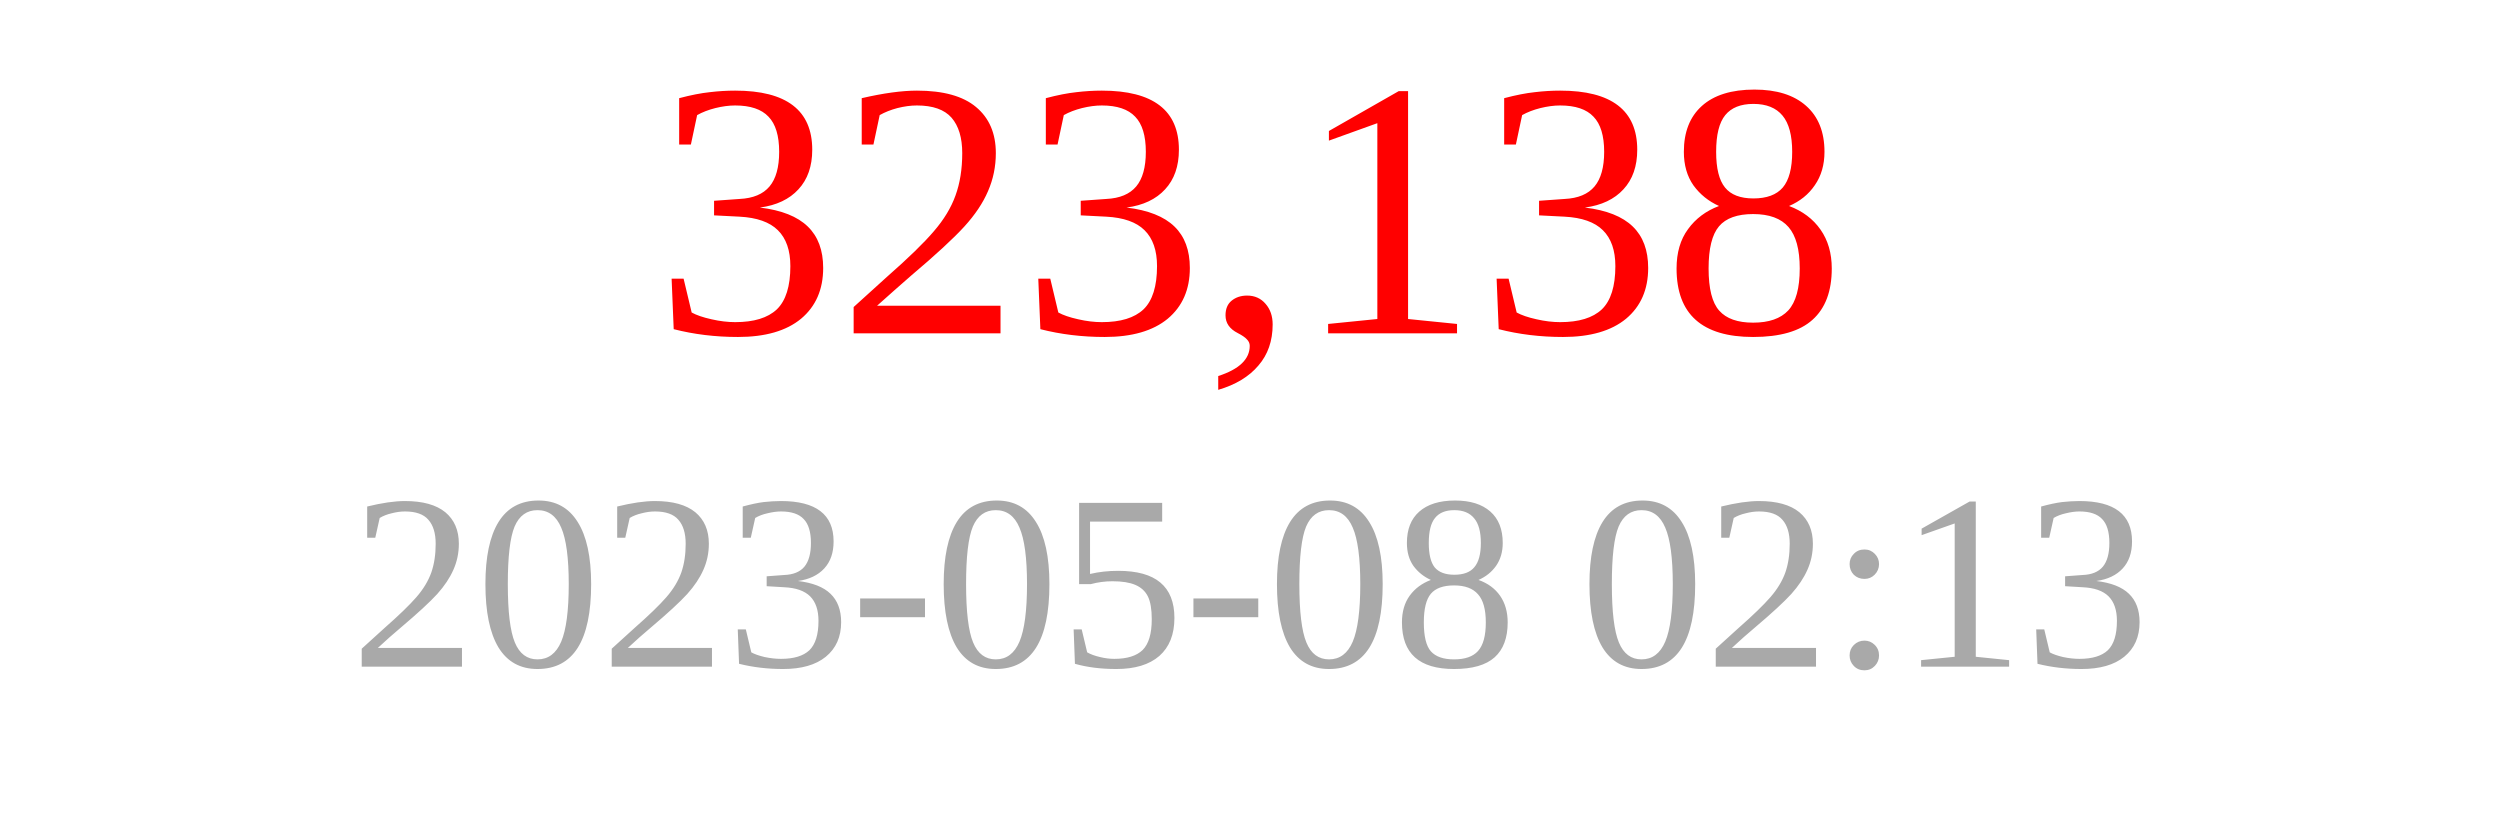
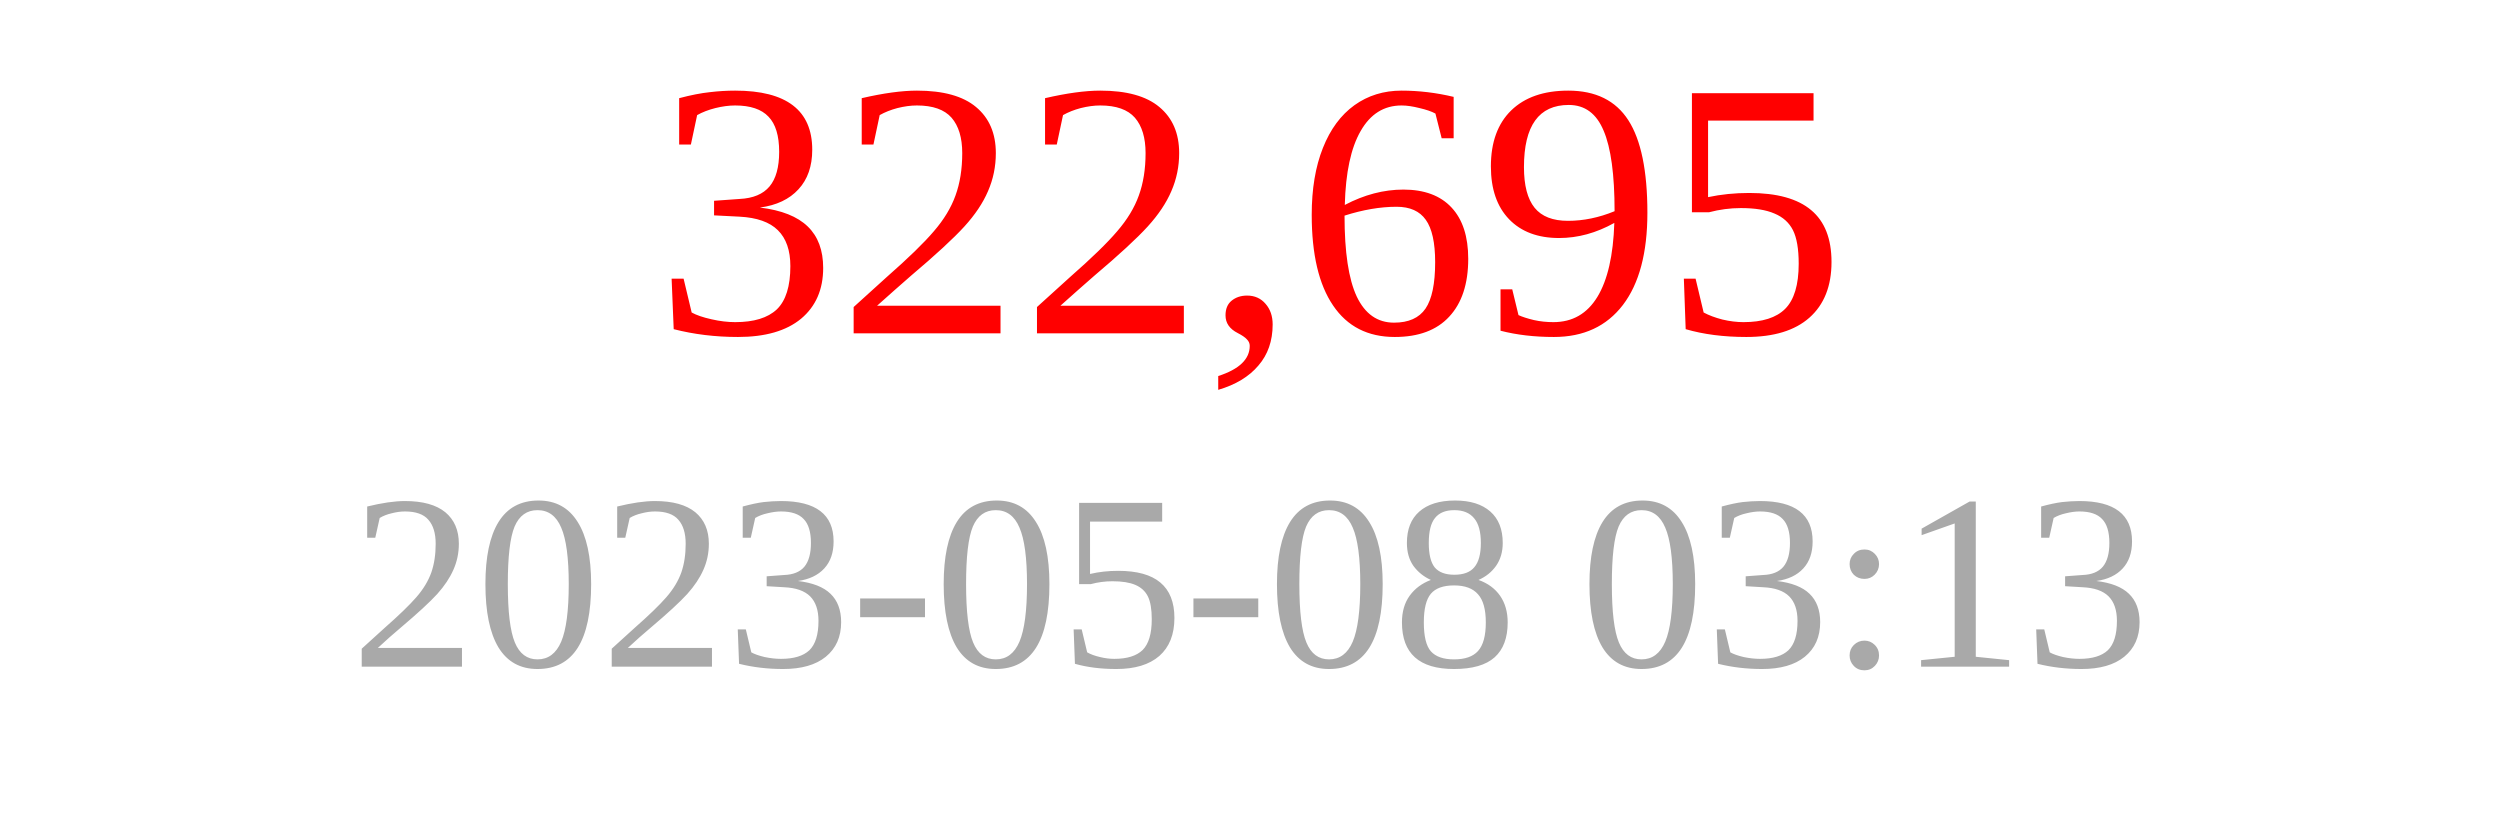
<svg xmlns="http://www.w3.org/2000/svg" width="150" height="50">
-   <text x="75" y="20" font-size="22" fill="red" text-anchor="middle">323,138</text>
-   <text x="75" y="40" font-size="15" fill="darkgray" text-anchor="middle">2023-05-08 02:13</text>
+   <text x="75" y="20" font-size="22" fill="red" text-anchor="middle">322,695</text>
+   <text x="75" y="40" font-size="15" fill="darkgray" text-anchor="middle">2023-05-08 03:13</text>
</svg>
